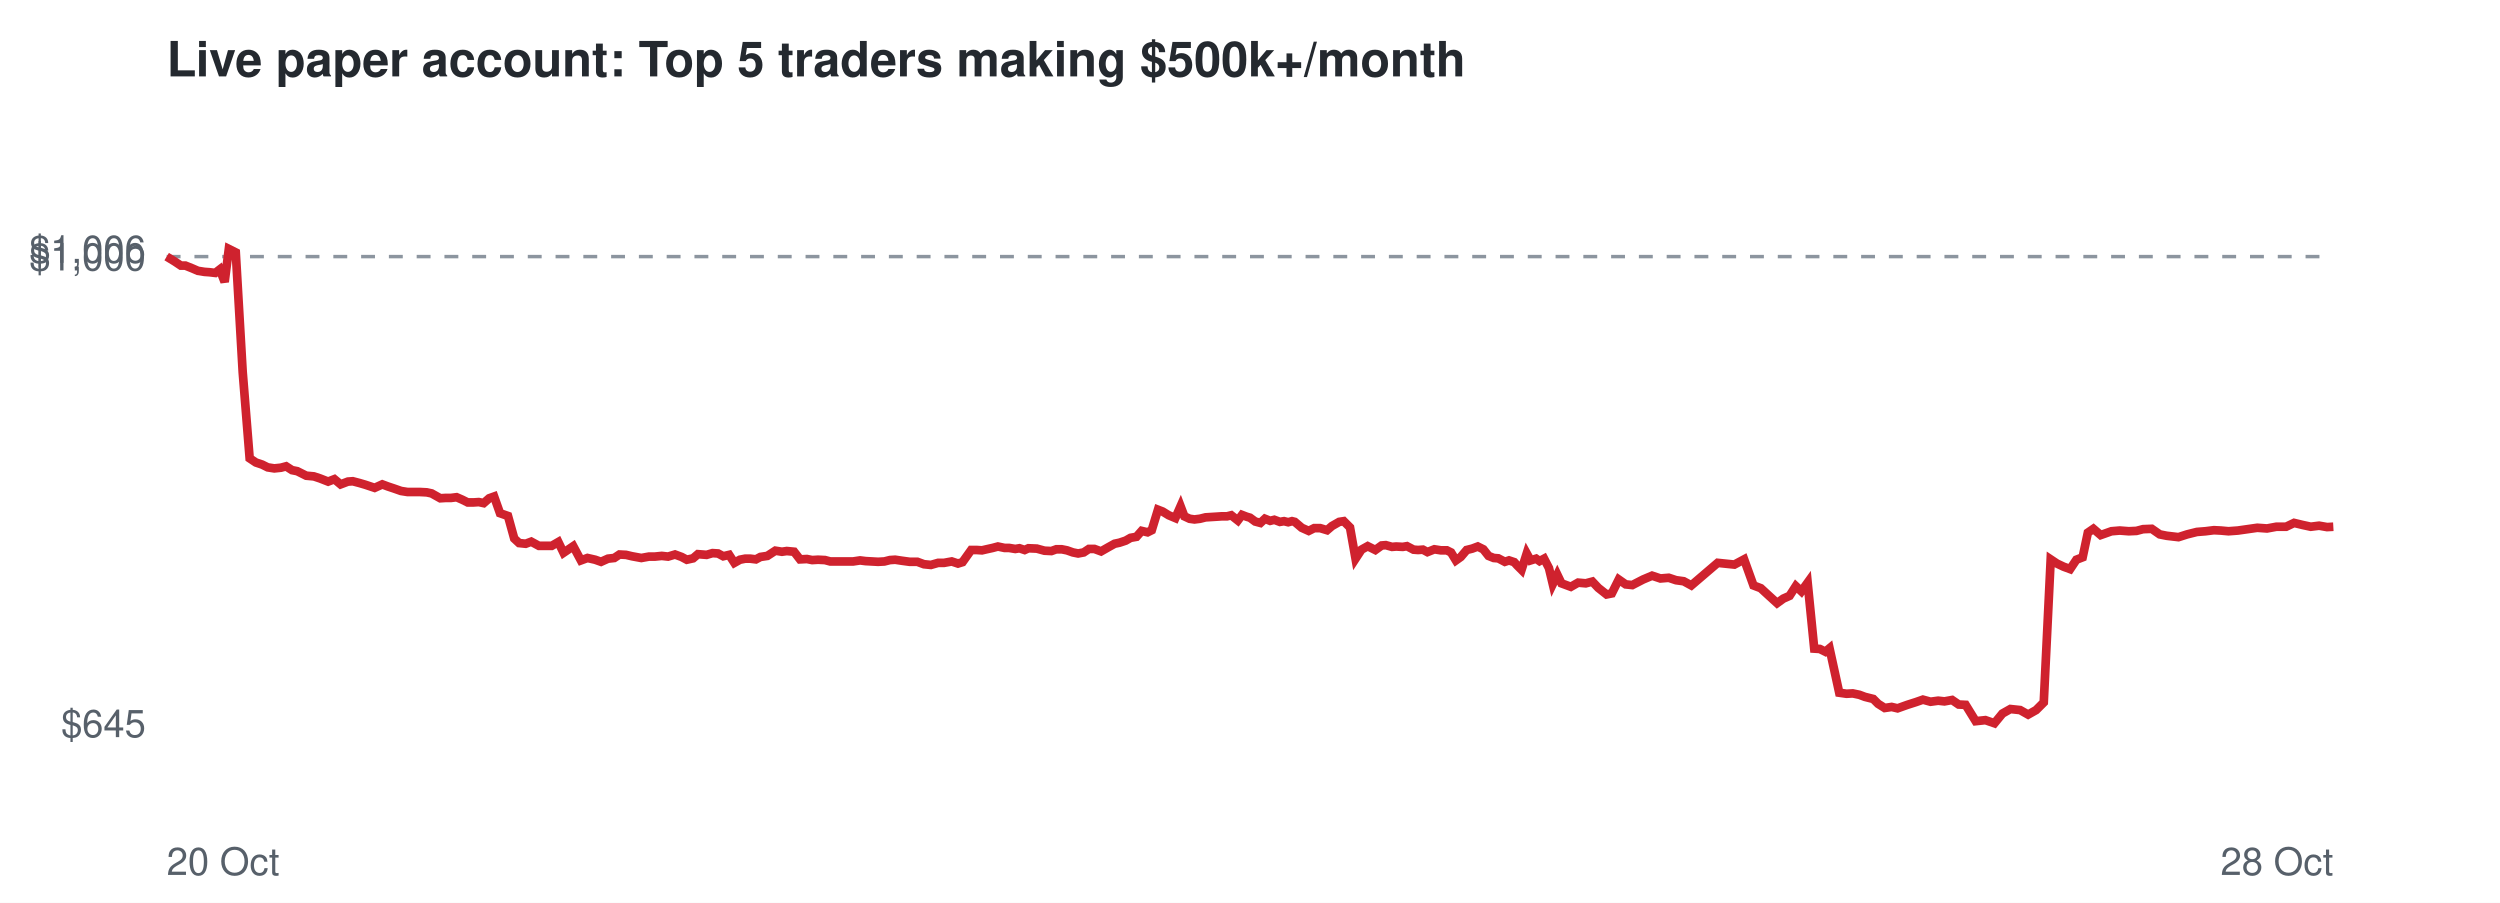
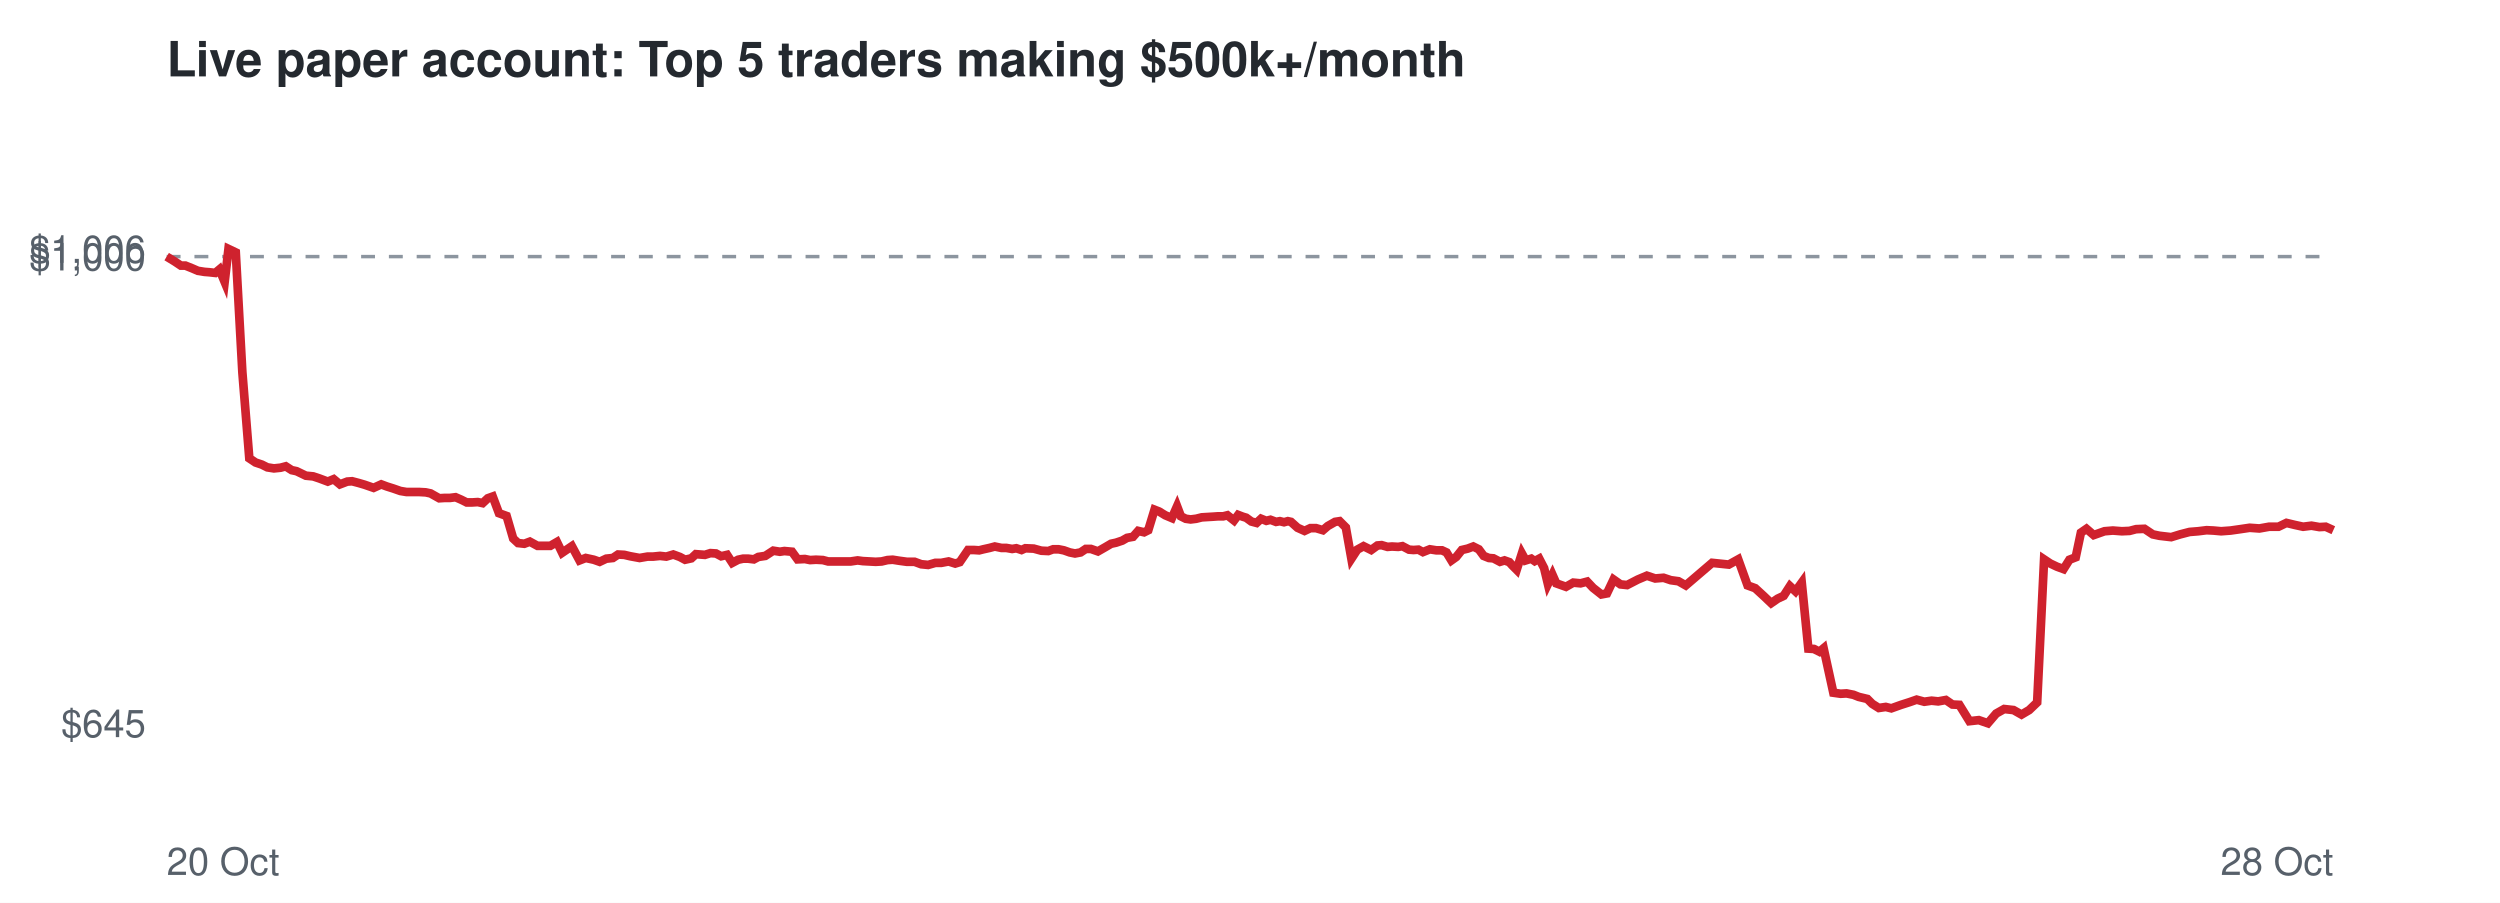
<svg xmlns="http://www.w3.org/2000/svg" viewBox="0 0 720 260" font-family="Helvetica,Arial,sans-serif">
  <rect width="720" height="260" fill="#ffffff" />
  <text x="48" y="22" font-size="14" font-weight="bold" fill="#24292f">Live paper account: Top 5 traders making $500k+/month</text>
  <line x1="48" x2="672" y1="73.9" y2="73.9" stroke="#8c959f" stroke-dasharray="4 4" />
  <text x="42" y="212.3" font-size="11" text-anchor="end" fill="#57606a">$645</text>
  <text x="42" y="77.9" font-size="11" text-anchor="end" fill="#57606a">$1,000</text>
  <text x="42" y="75.7" font-size="11" text-anchor="end" fill="#57606a">$1,006</text>
  <text x="48" y="252" font-size="11" fill="#57606a">20 Oct</text>
  <text x="672" y="252" font-size="11" text-anchor="end" fill="#57606a">28 Oct</text>
-   <polyline points="48.0,73.9 50.3,75.3 52.1,76.5 53.4,76.5 55.4,77.3 57.0,78.0 58.9,78.3 60.3,78.4 62.0,78.6 63.3,77.6 64.7,81.2 65.9,71.7 67.9,72.7 69.9,107.2 71.9,132.0 73.7,133.2 75.5,133.8 77.1,134.6 79.0,134.9 80.9,134.7 82.4,134.3 84.1,135.4 85.6,135.7 88.2,137.0 90.4,137.2 92.2,137.8 94.5,138.7 96.3,138.0 98.1,139.5 100.2,138.7 101.6,138.6 103.5,139.1 105.2,139.6 107.9,140.5 110.1,139.5 111.7,140.1 113.5,140.7 115.5,141.4 117.4,141.7 119.4,141.7 121.0,141.7 122.9,141.8 124.3,142.1 126.8,143.5 128.4,143.4 129.9,143.4 131.5,143.2 133.1,143.9 134.7,144.7 136.4,144.7 137.9,144.6 139.3,144.9 140.9,143.5 142.3,143.0 144.0,147.8 146.3,148.6 148.1,155.1 149.5,156.4 151.4,156.6 153.0,156.0 155.2,157.2 157.0,157.2 158.9,157.2 160.8,156.1 162.3,159.2 165.1,157.3 167.3,161.4 169.2,160.7 171.4,161.2 173.1,161.8 175.1,160.9 176.9,160.7 178.4,159.7 180.3,159.8 182.0,160.2 184.7,160.7 186.9,160.3 188.6,160.3 190.6,160.1 192.4,160.3 194.4,159.7 196.3,160.4 197.8,161.2 199.6,160.8 201.0,159.6 203.5,159.8 205.2,159.3 206.8,159.4 208.3,160.2 210.0,159.8 211.5,162.1 213.1,161.2 214.6,160.9 216.1,160.9 217.7,161.1 219.0,160.4 221.0,160.1 223.3,158.6 225.2,158.9 226.6,158.7 228.7,158.9 230.4,161.1 232.4,161.0 233.9,161.3 235.6,161.2 237.6,161.3 239.1,161.7 241.7,161.7 243.9,161.7 245.7,161.7 247.7,161.4 249.3,161.6 251.1,161.7 252.9,161.8 254.7,161.7 256.3,161.3 257.8,161.2 259.8,161.5 262.0,161.8 264.2,161.8 266.1,162.5 268.1,162.7 270.2,162.1 271.9,162.1 274.1,161.7 275.9,162.3 277.2,161.9 279.7,158.4 281.3,158.4 282.8,158.5 284.1,158.2 285.9,157.8 287.4,157.4 289.3,157.8 290.6,157.8 292.4,158.1 293.6,157.9 295.1,158.4 296.2,157.9 298.6,158.0 300.8,158.6 302.8,158.7 304.2,158.2 305.8,158.2 307.3,158.5 309.0,159.1 310.5,159.4 312.1,159.1 313.6,158.1 315.2,158.1 317.1,158.8 319.2,157.6 321.0,156.6 322.4,156.3 324.2,155.7 325.6,154.9 327.3,154.6 328.8,152.9 330.5,153.3 331.7,152.7 333.5,146.8 334.8,147.3 336.6,148.4 338.5,149.2 340.0,145.8 341.1,148.7 342.6,149.4 344.0,149.6 345.6,149.4 347.2,149.0 348.8,148.9 350.4,148.8 351.9,148.7 353.4,148.7 354.6,148.4 356.5,149.9 357.7,148.3 359.0,148.8 360.0,149.1 361.5,150.2 363.0,150.6 364.3,149.4 365.8,150.0 367.0,149.7 368.6,150.3 369.8,150.1 371.0,150.4 372.1,150.1 372.9,150.3 374.9,152.0 376.9,152.9 378.5,152.1 380.2,152.1 382.2,152.7 383.6,151.5 385.7,150.3 387.0,150.1 388.8,151.9 390.4,160.9 392.1,158.3 393.9,157.3 396.1,158.4 397.9,157.1 399.1,157.0 400.9,157.5 402.1,157.4 404.0,157.5 405.2,157.3 407.1,158.3 408.4,158.4 409.8,158.3 411.1,159.0 413.1,158.2 415.0,158.5 416.7,158.5 417.9,159.1 419.3,161.4 420.7,160.4 422.4,158.4 424.0,158.0 425.6,157.4 427.2,158.2 428.7,160.1 430.2,160.7 431.5,160.8 433.4,161.8 434.6,161.4 436.1,161.9 436.9,162.8 438.2,164.1 439.7,159.4 440.8,161.4 442.4,160.9 443.4,161.6 444.7,160.9 446.1,163.6 447.2,168.2 448.5,165.5 449.7,168.0 452.4,169.0 454.5,167.8 456.7,168.0 458.6,167.5 460.3,169.3 462.7,171.2 464.2,170.9 466.2,166.9 468.2,168.3 470.1,168.5 473.2,166.9 475.8,165.8 478.2,166.6 480.6,166.4 482.7,167.1 484.9,167.4 487.1,168.6 494.7,162.1 499.5,162.6 502.3,161.1 505.0,168.6 507.1,169.4 509.6,171.7 511.8,173.7 513.6,172.4 515.4,171.6 517.2,168.8 518.8,170.3 520.6,167.8 522.5,186.8 524.1,186.9 525.7,187.7 526.9,186.7 529.7,199.5 531.8,199.8 533.6,199.7 535.5,200.1 537.1,200.7 539.5,201.3 540.9,202.7 542.8,203.9 544.8,203.6 546.5,204.0 549.3,203.0 551.8,202.2 553.8,201.5 556.0,202.1 558.2,201.8 560.0,202.0 562.2,201.6 564.1,202.9 566.1,203.0 569.0,207.7 571.8,207.4 574.4,208.3 576.7,205.5 579.0,204.2 581.8,204.5 584.1,205.8 586.4,204.5 588.6,202.3 590.6,161.1 592.4,162.3 594.3,163.2 596.2,163.9 598.0,161.2 599.8,160.5 601.3,153.4 602.9,152.3 605.0,154.1 608.1,153.0 610.5,152.8 613.1,153.0 615.3,152.9 617.2,152.4 619.7,152.3 622.0,153.9 624.0,154.3 627.4,154.7 629.9,153.9 632.7,153.2 635.2,153.0 637.6,152.7 639.6,152.8 641.8,153.0 644.5,152.8 647.3,152.4 650.1,152.0 652.9,152.2 655.6,151.7 658.4,151.7 660.7,150.6 663.2,151.2 665.5,151.7 667.9,151.4 670.2,151.8 672.0,151.7" fill="none" stroke="#cf222e" stroke-width="2.5" />
+   <polyline points="48.0,73.9 50.3,75.3 52.1,76.5 53.4,76.5 55.4,77.3 57.0,78.0 58.9,78.3 60.2,78.4 62.0,78.6 63.2,77.6 64.7,81.2 65.8,71.7 67.9,72.7 69.8,107.2 71.8,132.0 73.6,133.2 75.4,133.8 77.0,134.6 78.9,134.9 80.8,134.7 82.3,134.3 84.0,135.4 85.4,135.7 88.1,137.0 90.2,137.2 92.0,137.8 94.4,138.7 96.1,138.0 97.9,139.5 100.0,138.7 101.4,138.6 103.3,139.1 105.0,139.6 107.6,140.5 109.8,139.5 111.4,140.1 113.3,140.7 115.3,141.4 117.1,141.7 119.2,141.7 120.8,141.7 122.6,141.8 124.0,142.1 126.5,143.5 128.1,143.4 129.6,143.4 131.2,143.2 132.8,143.9 134.4,144.7 136.0,144.7 137.6,144.6 139.0,144.9 140.5,143.5 141.9,143.0 143.7,147.8 145.9,148.6 147.8,155.1 149.2,156.4 151.0,156.6 152.6,156.0 154.8,157.2 156.6,157.2 158.5,157.2 160.4,156.1 161.9,159.2 164.7,157.3 166.9,161.4 168.7,160.7 171.0,161.2 172.7,161.8 174.6,160.9 176.5,160.7 178.0,159.7 179.8,159.8 181.5,160.2 184.2,160.7 186.5,160.3 188.1,160.3 190.1,160.1 191.9,160.3 193.9,159.7 195.8,160.4 197.3,161.2 199.1,160.8 200.4,159.6 203.0,159.8 204.6,159.3 206.2,159.4 207.7,160.2 209.4,159.8 210.9,162.1 212.6,161.2 214.0,160.9 215.5,160.9 217.1,161.1 218.4,160.4 220.4,160.1 222.7,158.6 224.6,158.9 225.9,158.7 228.1,158.9 229.7,161.1 231.8,161.0 233.3,161.3 235.0,161.2 237.0,161.3 238.5,161.7 241.1,161.7 243.2,161.7 245.0,161.7 247.0,161.4 248.5,161.6 250.4,161.7 252.2,161.8 253.9,161.7 255.6,161.3 257.1,161.2 259.0,161.5 261.2,161.8 263.4,161.8 265.3,162.5 267.3,162.7 269.4,162.1 271.1,162.1 273.2,161.7 275.1,162.3 276.4,161.9 278.8,158.4 280.5,158.4 282.0,158.5 283.2,158.2 285.0,157.8 286.5,157.4 288.4,157.8 289.8,157.8 291.5,158.1 292.7,157.9 294.2,158.4 295.3,157.9 297.7,158.0 299.9,158.6 301.9,158.7 303.3,158.2 304.9,158.2 306.4,158.5 308.1,159.1 309.6,159.4 311.2,159.1 312.7,158.1 314.2,158.1 316.2,158.8 318.3,157.6 320.0,156.6 321.4,156.3 323.2,155.7 324.6,154.9 326.3,154.6 327.8,152.9 329.5,153.3 330.7,152.7 332.5,146.8 333.8,147.3 335.6,148.4 337.5,149.2 339.0,145.8 340.1,148.7 341.5,149.4 342.9,149.6 344.5,149.4 346.1,149.0 347.7,148.9 349.4,148.8 350.8,148.7 352.3,148.7 353.5,148.4 355.4,149.9 356.6,148.3 357.9,148.8 358.9,149.1 360.4,150.2 361.9,150.6 363.2,149.4 364.7,150.0 365.9,149.7 367.5,150.3 368.6,150.1 369.8,150.4 370.9,150.1 371.8,150.3 373.7,152.0 375.7,152.9 377.4,152.1 379.0,152.1 381.0,152.7 382.4,151.5 384.5,150.3 385.8,150.1 387.6,151.9 389.2,160.9 390.9,158.3 392.7,157.3 394.9,158.4 396.7,157.1 397.9,157.0 399.6,157.5 400.9,157.4 402.7,157.5 403.9,157.3 405.8,158.3 407.1,158.4 408.5,158.3 409.8,159.0 411.8,158.2 413.7,158.5 415.3,158.5 416.6,159.1 418.0,161.4 419.4,160.4 421.0,158.4 422.7,158.0 424.3,157.4 425.9,158.2 427.3,160.1 428.8,160.7 430.1,160.8 432.0,161.8 433.3,161.4 434.7,161.9 435.5,162.8 436.8,164.1 438.3,159.4 439.4,161.4 441.0,160.9 442.0,161.6 443.3,160.9 444.7,163.6 445.8,168.2 447.1,165.5 448.2,168.0 451.0,169.0 453.1,167.8 455.2,168.0 457.1,167.5 458.8,169.3 461.2,171.2 462.8,170.9 464.7,166.9 466.7,168.3 468.6,168.5 471.7,166.9 474.3,165.8 476.7,166.6 479.1,166.4 481.2,167.1 483.4,167.4 485.5,168.6 493.1,162.1 497.9,162.6 500.6,161.1 503.3,168.6 505.5,169.4 508.0,171.7 510.1,173.7 512.0,172.4 513.7,171.6 515.5,168.8 517.1,170.3 518.9,167.8 520.8,186.8 522.4,186.9 524.0,187.7 525.2,186.7 528.0,199.5 530.1,199.8 531.8,199.7 533.8,200.1 535.3,200.7 537.8,201.3 539.2,202.7 541.1,203.9 543.1,203.6 544.7,204.0 547.5,203.0 550.0,202.2 552.0,201.5 554.2,202.1 556.3,201.8 558.2,202.0 560.4,201.6 562.3,202.9 564.3,203.0 567.2,207.7 569.9,207.4 572.5,208.3 574.9,205.5 577.2,204.2 579.9,204.5 582.2,205.8 584.4,204.5 586.7,202.3 588.7,161.1 590.5,162.3 592.4,163.2 594.3,163.9 596.0,161.2 597.8,160.5 599.3,153.4 600.9,152.3 603.0,154.1 606.1,153.0 608.5,152.8 611.1,153.0 613.3,152.9 615.2,152.4 617.6,152.3 620.0,153.9 621.9,154.3 625.3,154.7 627.9,153.9 630.6,153.2 633.1,153.0 635.5,152.7 637.5,152.8 639.7,153.0 642.4,152.8 645.2,152.4 647.9,152.0 650.7,152.2 653.5,151.7 656.2,151.7 658.5,150.6 661.0,151.2 663.3,151.7 665.7,151.4 668.0,151.8 669.8,151.7 672.0,152.7" fill="none" stroke="#cf222e" stroke-width="2.5" />
</svg>
